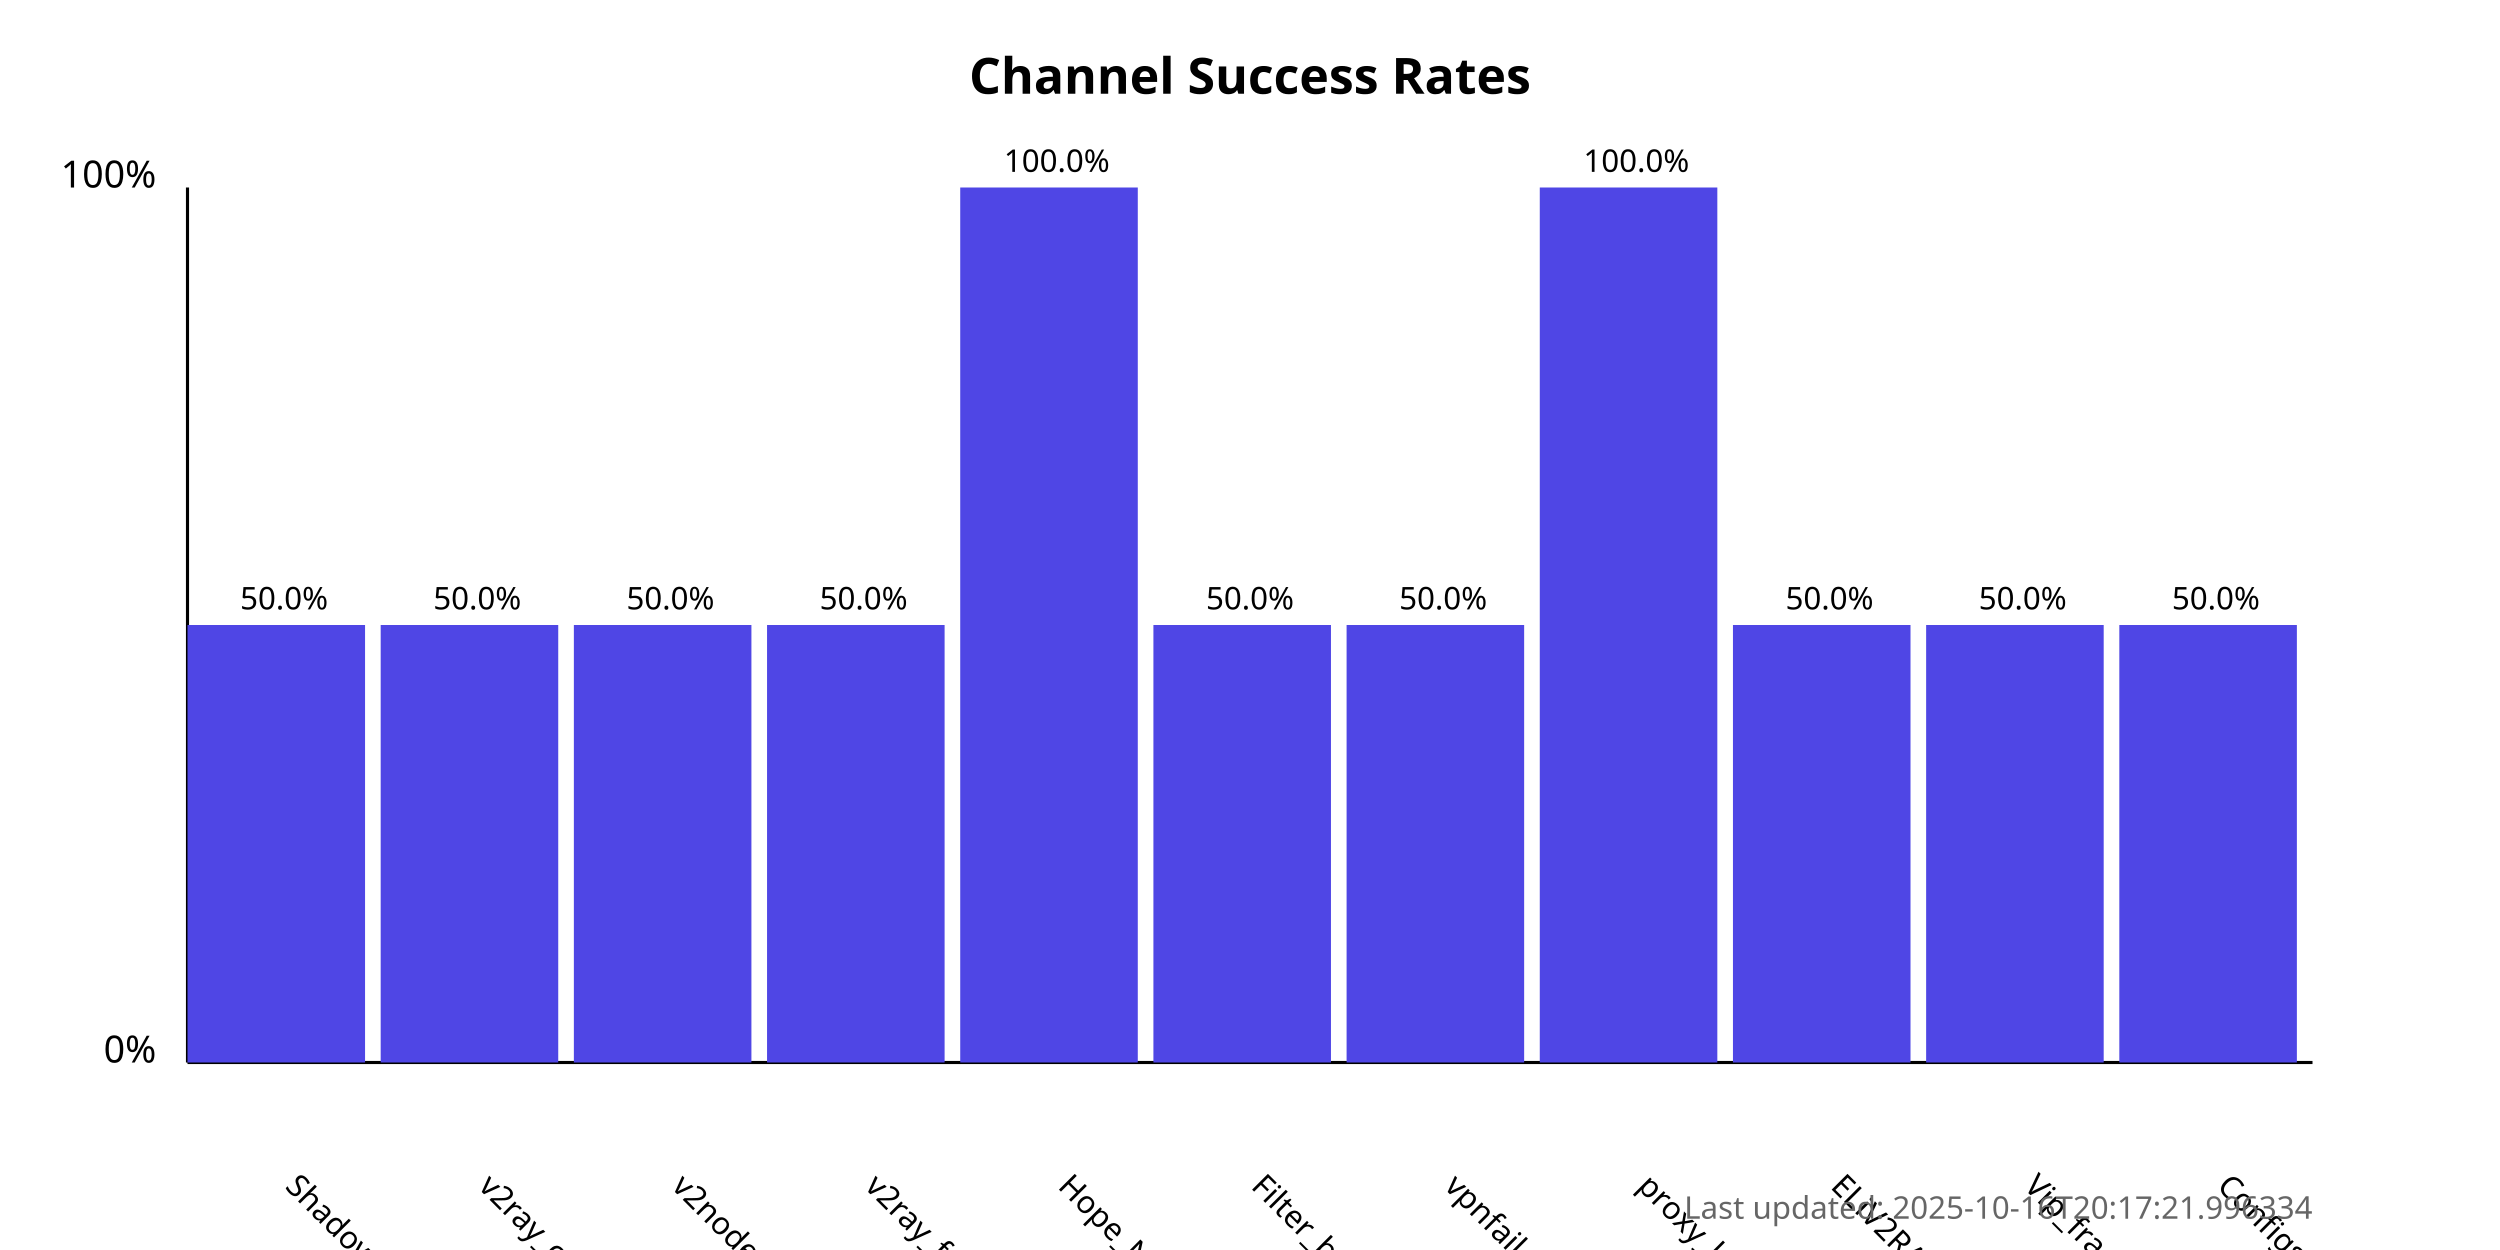
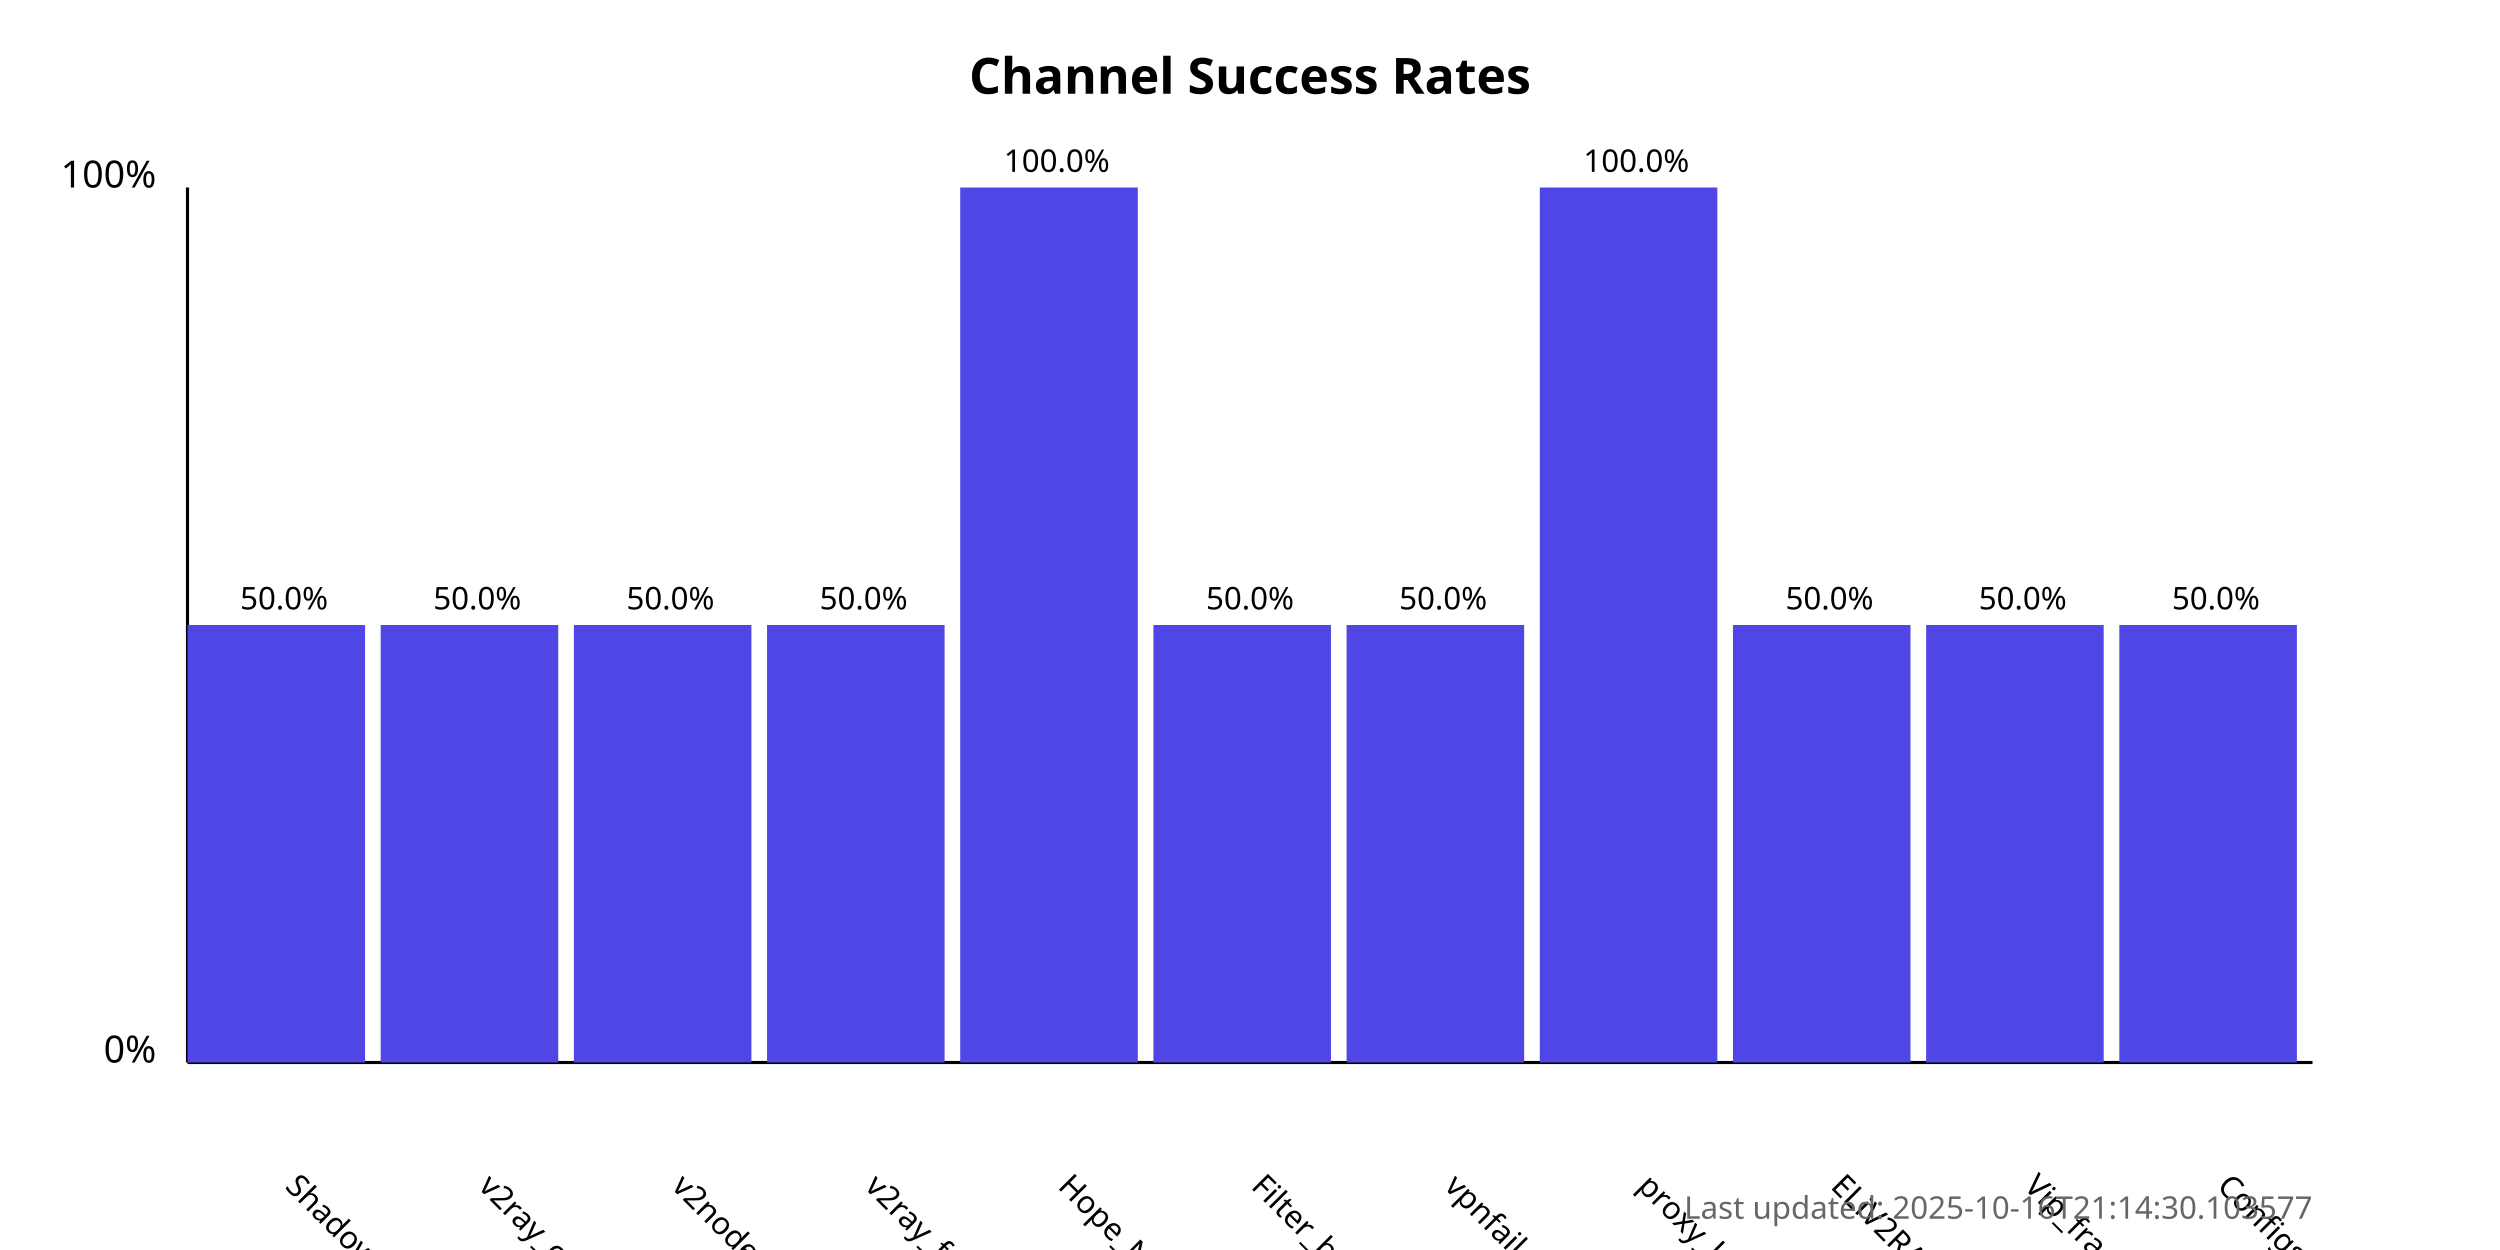
<svg xmlns="http://www.w3.org/2000/svg" width="800" height="400">
  <style>
            .chart-title { font: bold 16px sans-serif; }
            .axis-label { font: 12px sans-serif; }
            .tick-label { font: 10px sans-serif; }
            .bar { fill: #4f46e5; }
            .bar:hover { fill: #6366f1; }
            .timestamp { font: 10px sans-serif; fill: #666; }
        </style>
  <text x="400.0" y="30" text-anchor="middle" class="chart-title">
            Channel Success Rates
        </text>
  <line x1="60" y1="340" x2="60" y2="60" stroke="black" stroke-width="1" />
  <line x1="60" y1="340" x2="740" y2="340" stroke="black" stroke-width="1" />
  <text x="50" y="340" text-anchor="end" class="axis-label">0%</text>
  <text x="50" y="60" text-anchor="end" class="axis-label">100%</text>
  <g>
    <rect x="60" y="200.0" width="56.818" height="140.0" class="bar" />
    <text x="90.909" y="380" transform="rotate(45, 90.90909, 380)" text-anchor="start" class="tick-label">
                ShadowProxy66
            </text>
    <text x="90.909" y="195.0" text-anchor="middle" class="tick-label">
                50.0%
            </text>
  </g>
  <g>
    <rect x="121.818" y="200.0" width="56.818" height="140.0" class="bar" />
    <text x="152.727" y="380" transform="rotate(45, 152.7273, 380)" text-anchor="start" class="tick-label">
                v2ray_configs_pool
            </text>
    <text x="152.727" y="195.0" text-anchor="middle" class="tick-label">
                50.0%
            </text>
  </g>
  <g>
    <rect x="183.636" y="200.0" width="56.818" height="140.0" class="bar" />
    <text x="214.545" y="380" transform="rotate(45, 214.5455, 380)" text-anchor="start" class="tick-label">
                v2nodes
            </text>
    <text x="214.545" y="195.0" text-anchor="middle" class="tick-label">
                50.0%
            </text>
  </g>
  <g>
    <rect x="245.455" y="200.0" width="56.818" height="140.0" class="bar" />
    <text x="276.364" y="380" transform="rotate(45, 276.3636, 380)" text-anchor="start" class="tick-label">
                v2ray_free_conf
            </text>
    <text x="276.364" y="195.0" text-anchor="middle" class="tick-label">
                50.0%
            </text>
  </g>
  <g>
    <rect x="307.273" y="60.0" width="56.818" height="280.0" class="bar" />
    <text x="338.182" y="380" transform="rotate(45, 338.1818, 380)" text-anchor="start" class="tick-label">
                Hope_Net
            </text>
    <text x="338.182" y="55.0" text-anchor="middle" class="tick-label">
                100.0%
            </text>
  </g>
  <g>
    <rect x="369.091" y="200.0" width="56.818" height="140.0" class="bar" />
    <text x="400.0" y="380" transform="rotate(45, 400.0, 380)" text-anchor="start" class="tick-label">
                Filter_breaker
            </text>
    <text x="400.0" y="195.0" text-anchor="middle" class="tick-label">
                50.0%
            </text>
  </g>
  <g>
    <rect x="430.909" y="200.0" width="56.818" height="140.0" class="bar" />
    <text x="461.818" y="380" transform="rotate(45, 461.8182, 380)" text-anchor="start" class="tick-label">
                vpnfail_vless
            </text>
    <text x="461.818" y="195.0" text-anchor="middle" class="tick-label">
                50.0%
            </text>
  </g>
  <g>
    <rect x="492.727" y="60.0" width="56.818" height="280.0" class="bar" />
    <text x="523.636" y="380" transform="rotate(45, 523.6364, 380)" text-anchor="start" class="tick-label">
                proxy_kafee
            </text>
    <text x="523.636" y="55.0" text-anchor="middle" class="tick-label">
                100.0%
            </text>
  </g>
  <g>
    <rect x="554.545" y="200.0" width="56.818" height="140.0" class="bar" />
    <text x="585.455" y="380" transform="rotate(45, 585.4545, 380)" text-anchor="start" class="tick-label">
                ELiV2RAY
            </text>
    <text x="585.455" y="195.0" text-anchor="middle" class="tick-label">
                50.0%
            </text>
  </g>
  <g>
    <rect x="616.364" y="200.0" width="56.818" height="140.0" class="bar" />
    <text x="647.273" y="380" transform="rotate(45, 647.2727, 380)" text-anchor="start" class="tick-label">
                Vip_fragment_v2ray
            </text>
    <text x="647.273" y="195.0" text-anchor="middle" class="tick-label">
                50.0%
            </text>
  </g>
  <g>
    <rect x="678.182" y="200.0" width="56.818" height="140.0" class="bar" />
    <text x="709.091" y="380" transform="rotate(45, 709.0909, 380)" text-anchor="start" class="tick-label">
                ConfigsHubPlus
            </text>
    <text x="709.091" y="195.0" text-anchor="middle" class="tick-label">
                50.0%
            </text>
  </g>
  <text x="740" y="390" text-anchor="end" class="timestamp">
-             Last updated: 2025-10-16T20:17:21.996334
+             Last updated: 2025-10-16T21:14:30.103577
        </text>
</svg>
